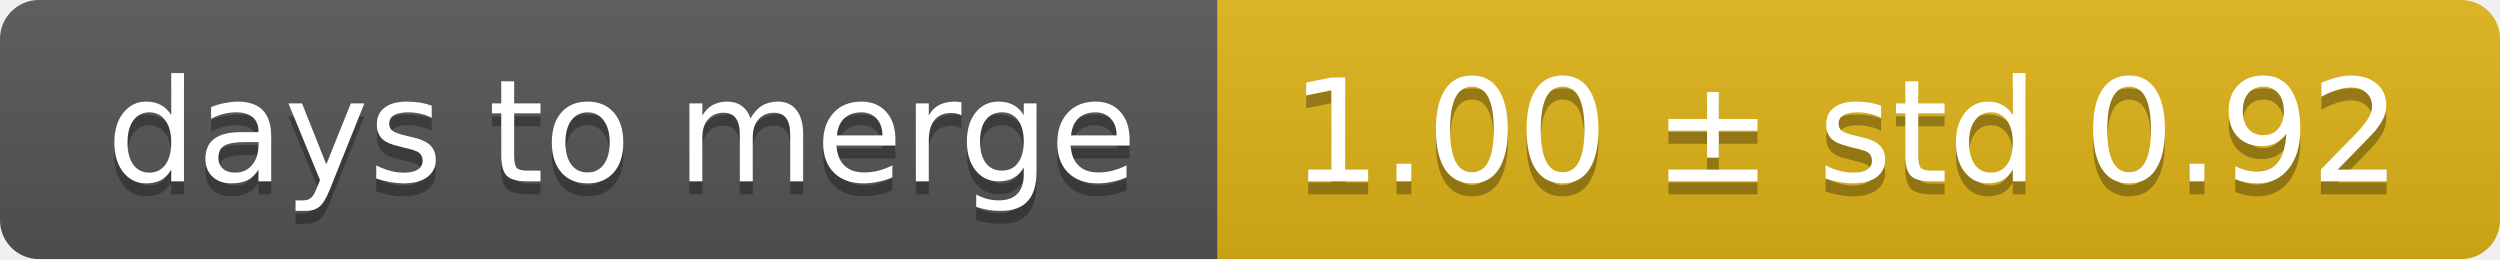
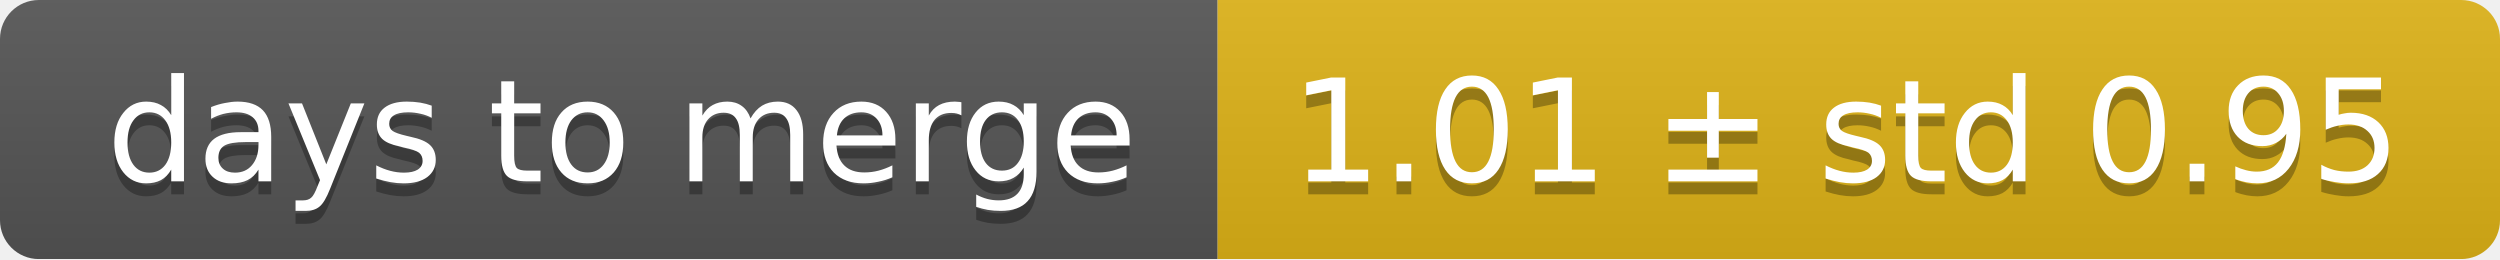
<svg xmlns="http://www.w3.org/2000/svg" width="193" height="20">
  <linearGradient id="smooth" x2="0" y2="100%">
    <stop offset="0" stop-color="#bbb" stop-opacity=".1" />
    <stop offset="1" stop-opacity=".1" />
  </linearGradient>
  <mask id="round">
    <rect width="193" height="20" rx="3" fill="#fff" />
  </mask>
  <g mask="url(#round)">
    <rect width="94" height="20" fill="#555" />
    <rect x="94" width="99" height="20" fill="#dfb317" />
    <rect width="193" height="20" fill="url(#smooth)" />
  </g>
  <g fill="#fff" text-anchor="middle" font-family="DejaVu Sans,Verdana,Geneva,sans-serif" font-size="11">
    <text x="48" y="15" fill="#010101" fill-opacity=".3">days to merge</text>
    <text x="48" y="14">days to merge</text>
-     <text x="142.5" y="15" fill="#010101" fill-opacity=".3">1.00 ± std 0.92</text>
-     <text x="142.5" y="14">1.00 ± std 0.92</text>
+     <text x="142.5" y="15" fill="#010101" fill-opacity=".3">1.01 ± std 0.95</text>
+     <text x="142.5" y="14">1.01 ± std 0.95</text>
  </g>
</svg>
